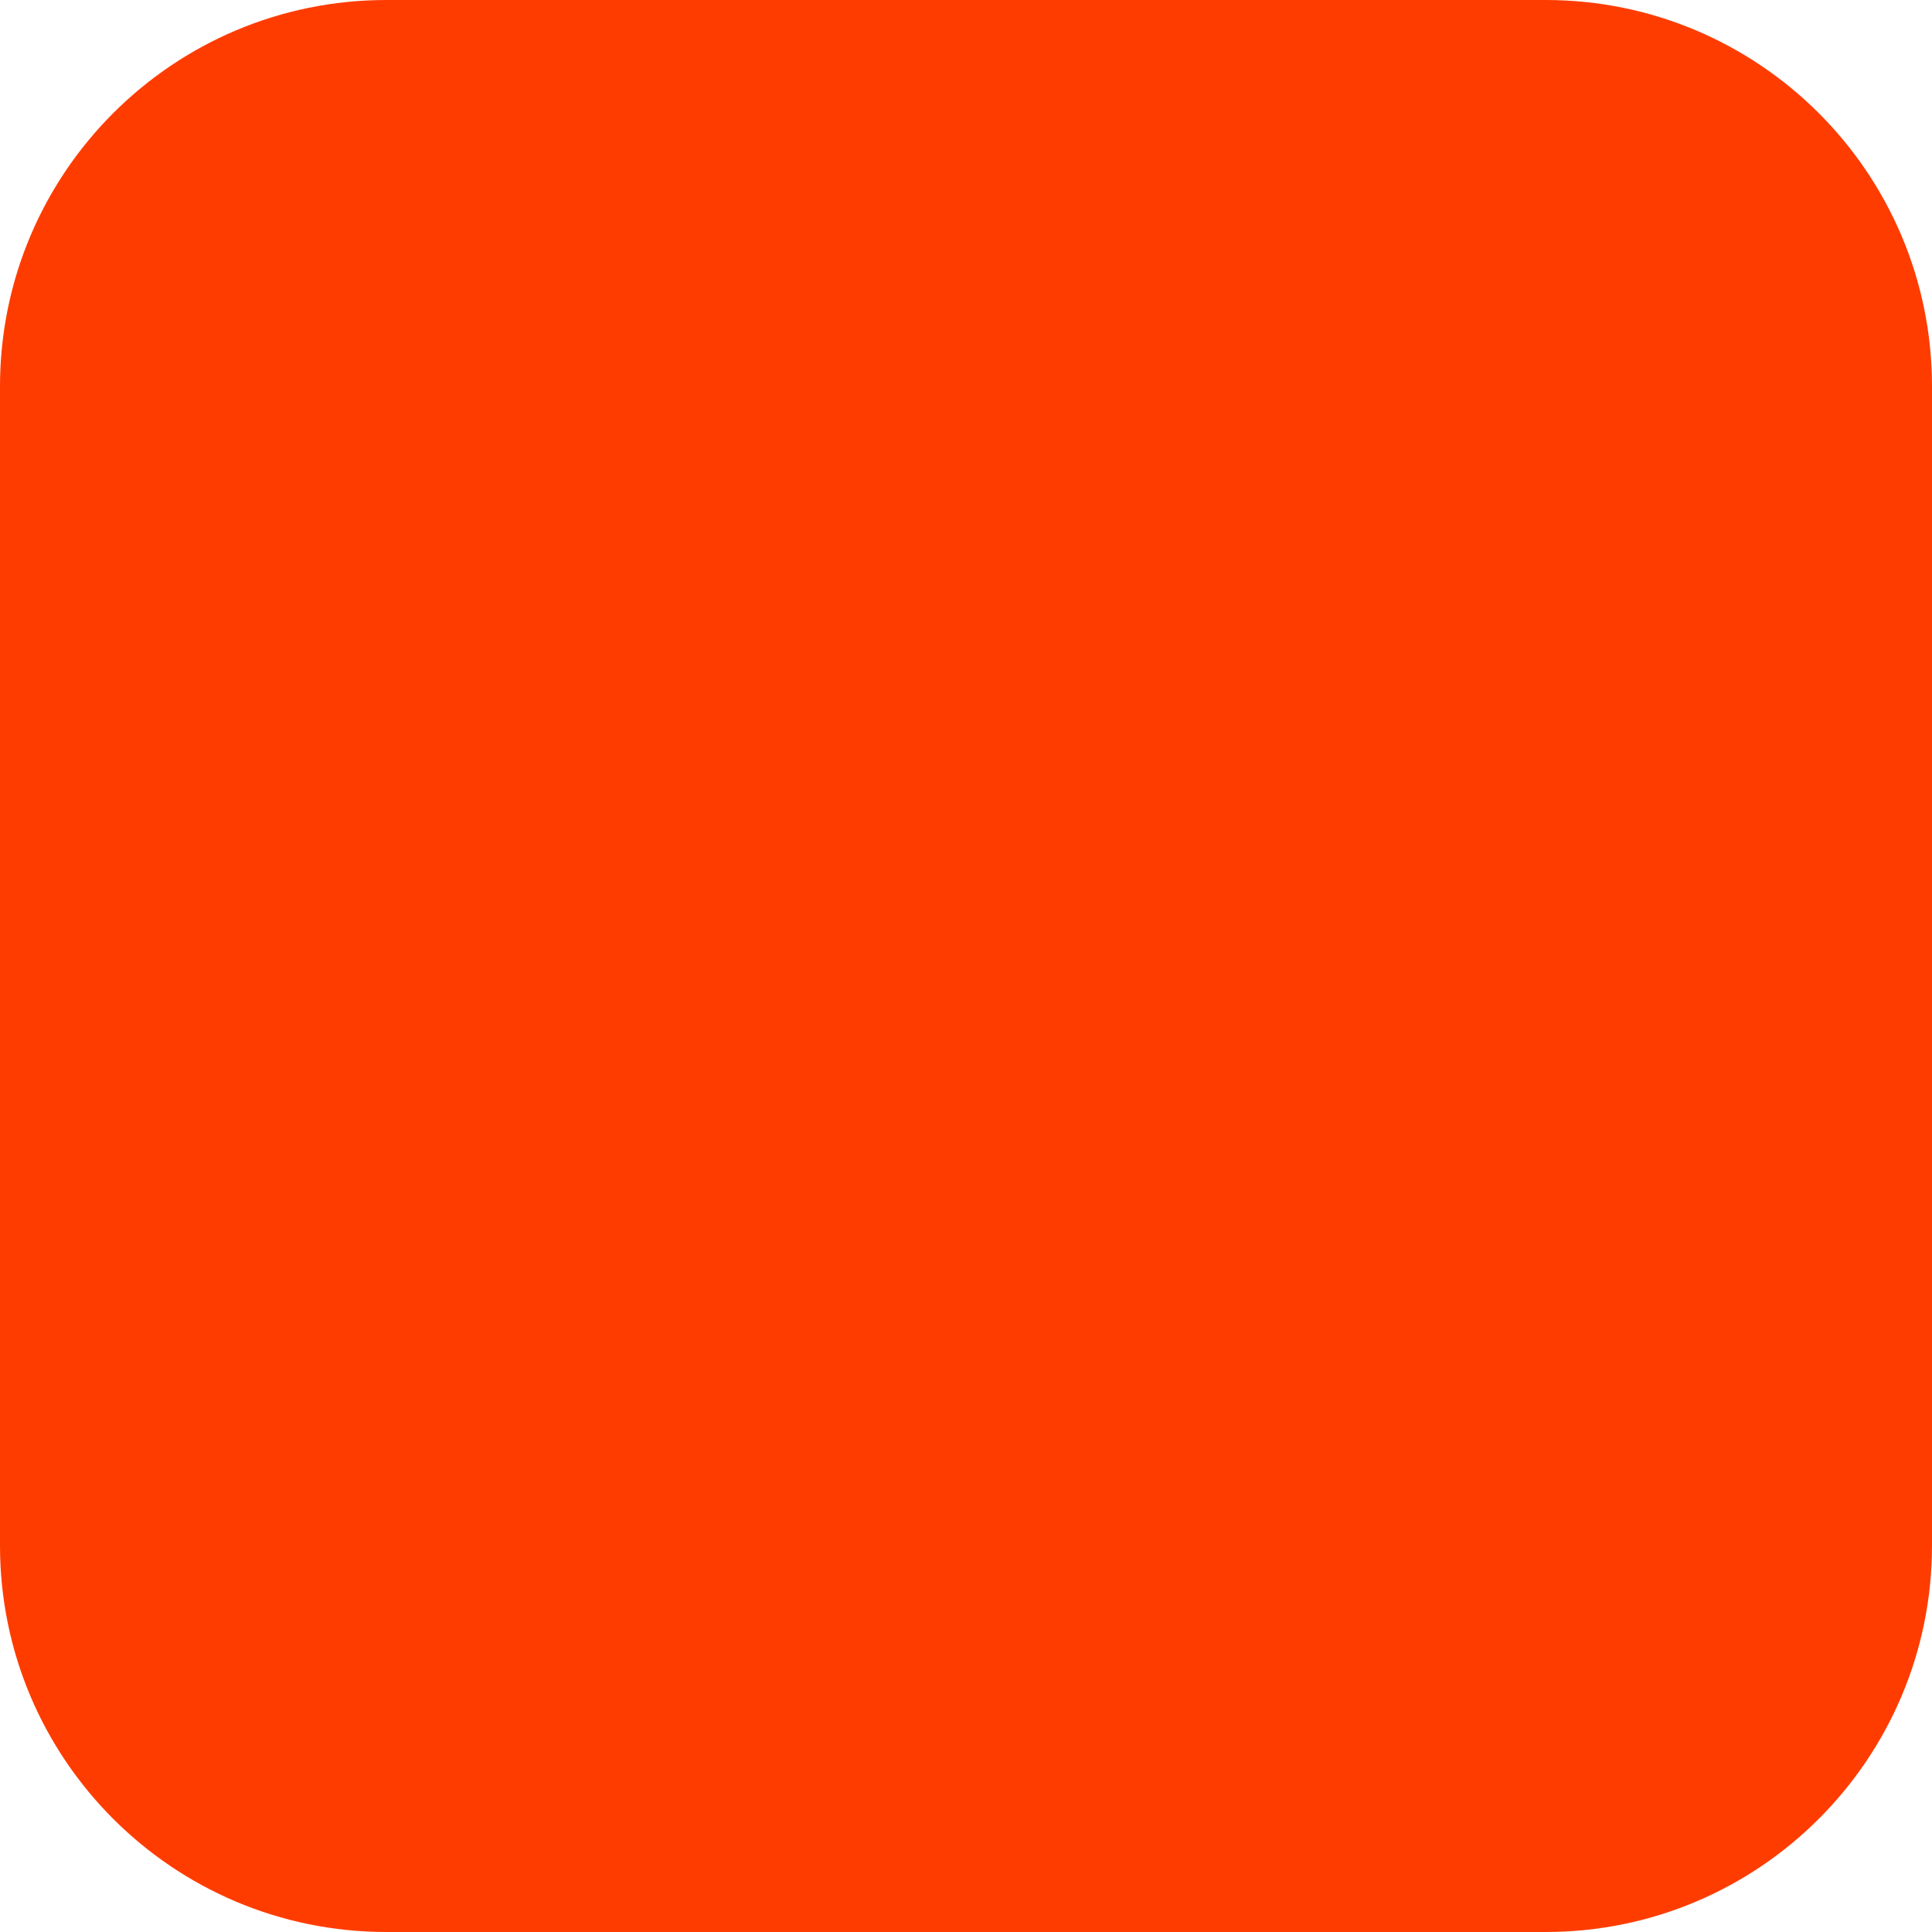
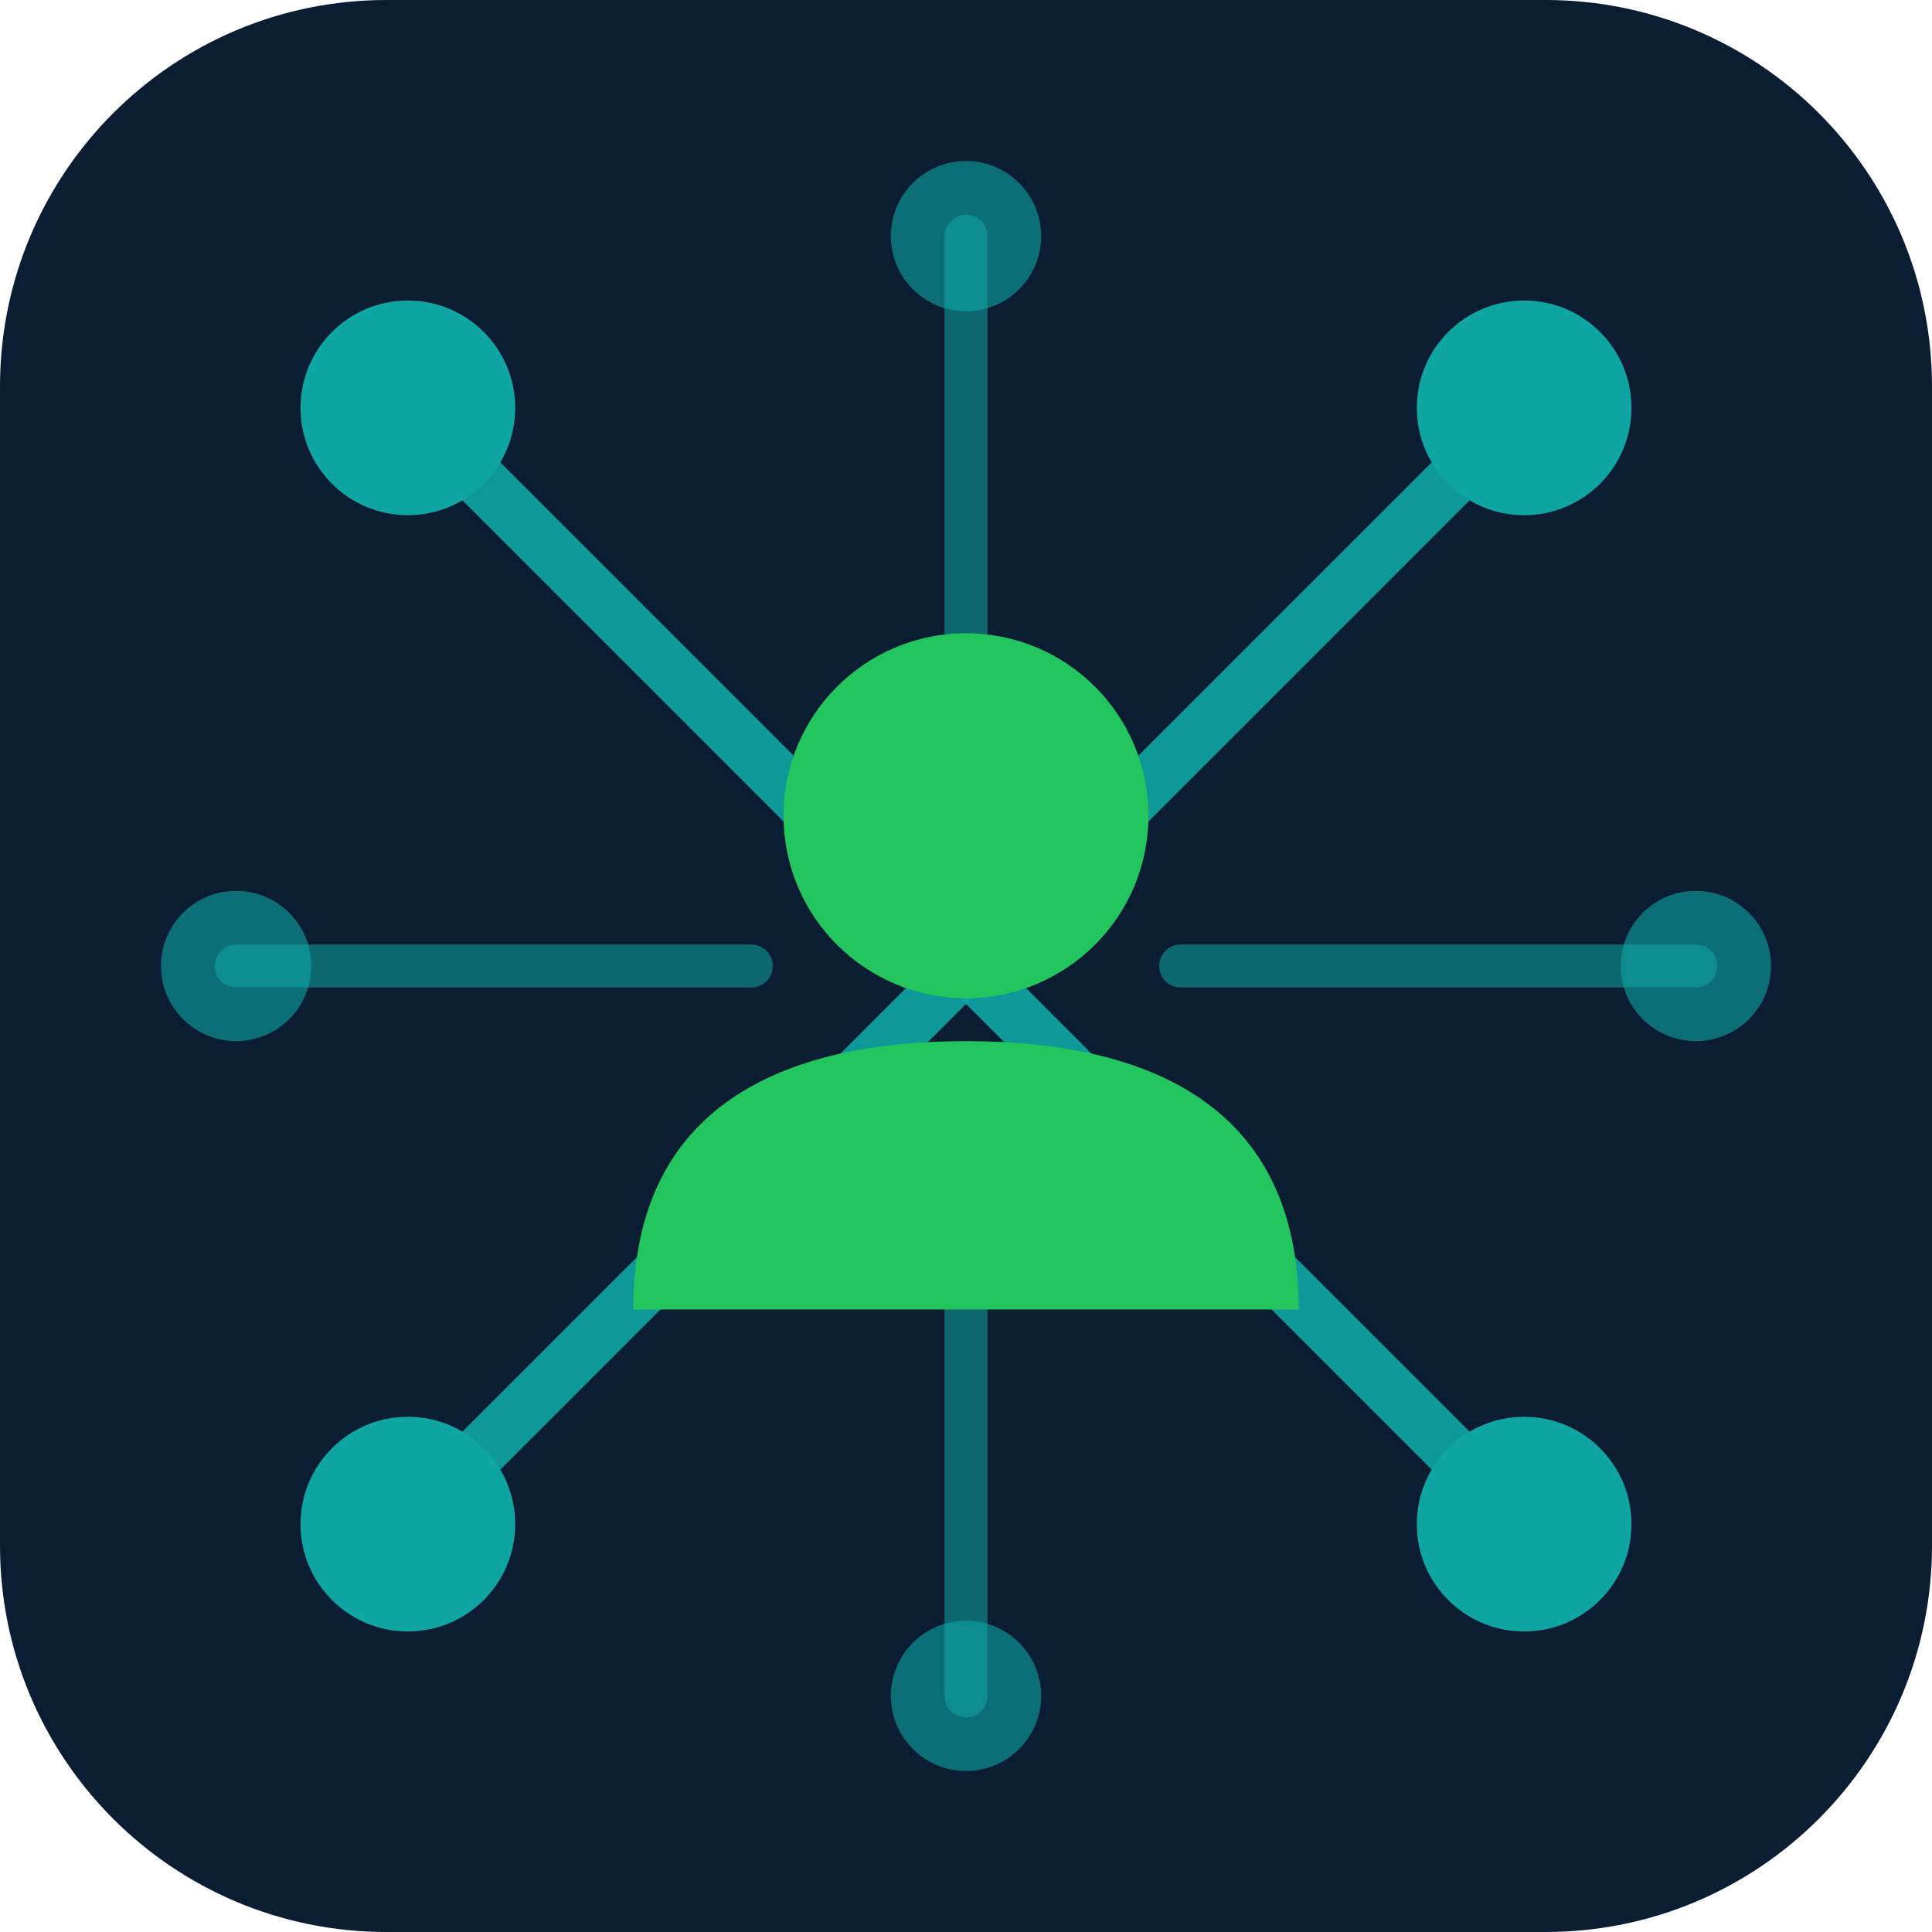
<svg xmlns="http://www.w3.org/2000/svg" width="180" height="180" viewBox="0 0 180 180" fill="none">
-   <rect width="180" height="180" rx="36" fill="#FF3C00" />
+   <rect width="180" height="180" rx="36" fill="#0B1D33" />
+   <line x1="38" y1="38" x2="90" y2="90" stroke="#0EA5A3" stroke-width="5" stroke-linecap="round" opacity="0.9" />
+   <line x1="142" y1="38" x2="90" y2="90" stroke="#0EA5A3" stroke-width="5" stroke-linecap="round" opacity="0.9" />
+   <line x1="38" y1="142" x2="90" y2="90" stroke="#0EA5A3" stroke-width="5" stroke-linecap="round" opacity="0.9" />
+   <line x1="142" y1="142" x2="90" y2="90" stroke="#0EA5A3" stroke-width="5" stroke-linecap="round" opacity="0.9" />
+   <line x1="90" y1="22" x2="90" y2="70" stroke="#0EA5A3" stroke-width="4" stroke-linecap="round" opacity="0.55" />
+   <line x1="158" y1="90" x2="110" y2="90" stroke="#0EA5A3" stroke-width="4" stroke-linecap="round" opacity="0.55" />
+   <line x1="90" y1="158" x2="90" y2="110" stroke="#0EA5A3" stroke-width="4" stroke-linecap="round" opacity="0.55" />
+   <line x1="22" y1="90" x2="70" y2="90" stroke="#0EA5A3" stroke-width="4" stroke-linecap="round" opacity="0.55" />
+   <circle cx="38" cy="38" r="10" fill="#0EA5A3" />
+   <circle cx="142" cy="38" r="10" fill="#0EA5A3" />
+   <circle cx="38" cy="142" r="10" fill="#0EA5A3" />
+   <circle cx="142" cy="142" r="10" fill="#0EA5A3" />
+   <circle cx="90" cy="22" r="7" fill="#0EA5A3" opacity="0.6" />
+   <circle cx="158" cy="90" r="7" fill="#0EA5A3" opacity="0.6" />
+   <circle cx="90" cy="158" r="7" fill="#0EA5A3" opacity="0.6" />
+   <circle cx="22" cy="90" r="7" fill="#0EA5A3" opacity="0.6" />
+   <circle cx="90" cy="76" r="17" fill="#22C55E" />
+   <path d="M59 122 C59 103 73 97 90 97 C107 97 121 103 121 122 Z" fill="#22C55E" />
</svg>
